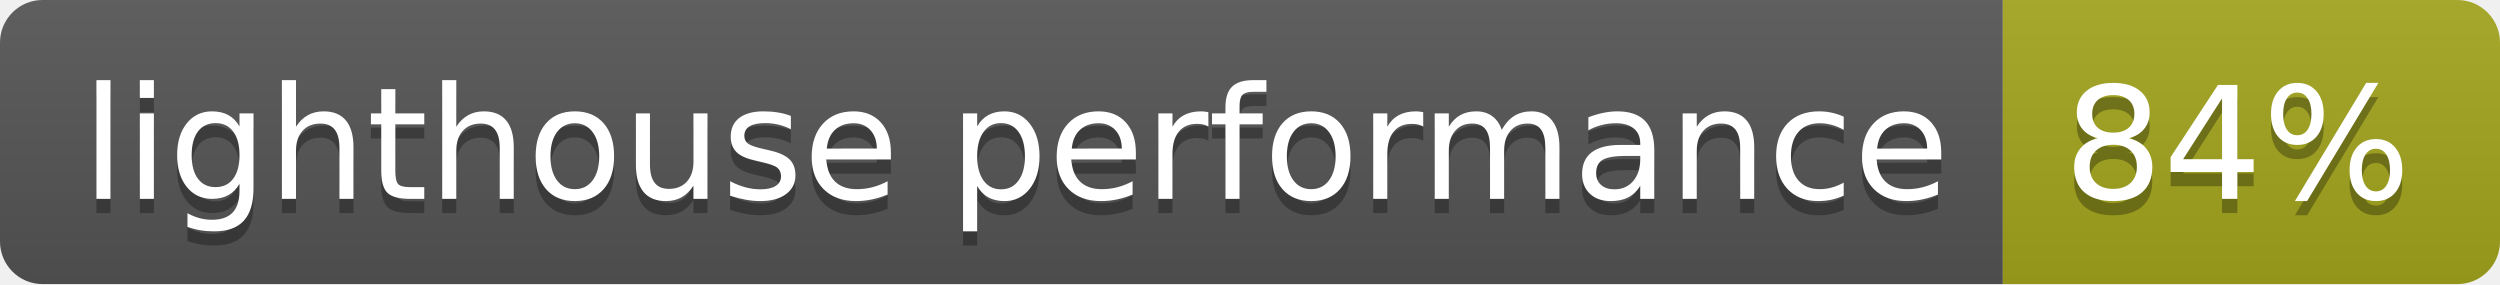
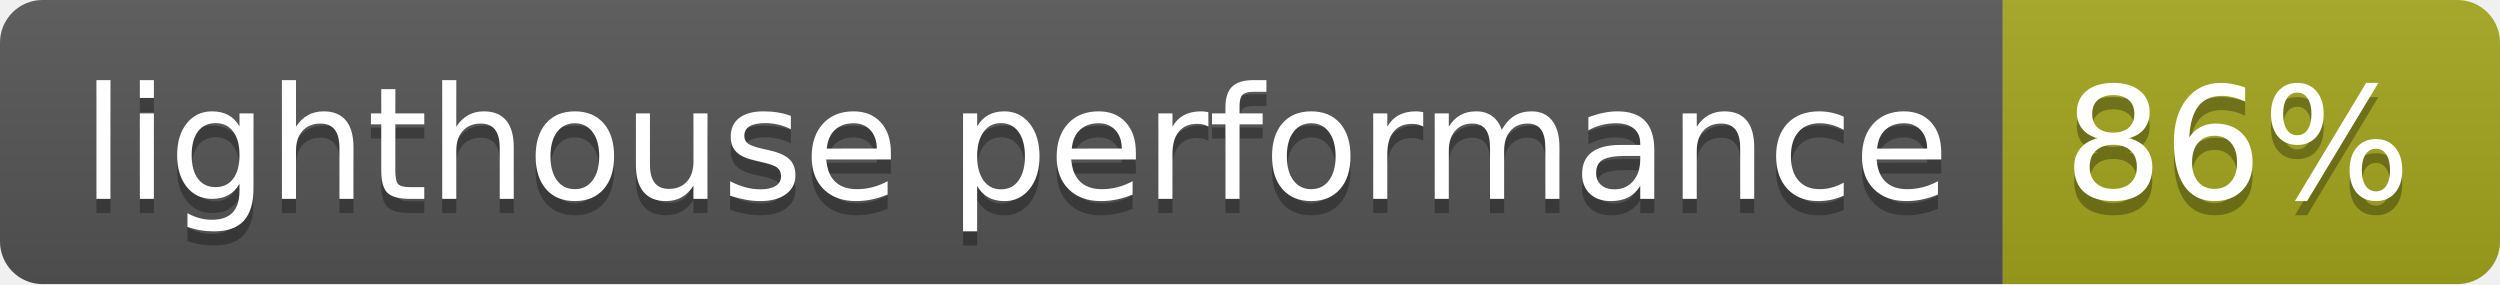
<svg xmlns="http://www.w3.org/2000/svg" width="176" height="20">
  <linearGradient id="s" x2="0" y2="100%">
    <stop offset="0" stop-color="#bbb" stop-opacity=".1" />
    <stop offset="1" stop-opacity=".1" />
  </linearGradient>
  <clipPath id="r">
    <rect width="176" height="20" rx="3" fill="#fff" />
  </clipPath>
  <g clip-path="url(#r)">
    <rect width="141" height="20" fill="#555" />
    <rect x="141" width="35" height="20" fill="#a4a61d" />
    <rect width="176" height="20" fill="url(#s)" />
  </g>
  <g fill="#fff" text-anchor="middle" font-family="Verdana,Geneva,DejaVu Sans,sans-serif" text-rendering="geometricPrecision" font-size="110">
    <text x="715" y="150" fill="#010101" fill-opacity=".3" transform="scale(.1)" textLength="1310">lighthouse performance</text>
    <text x="715" y="140" transform="scale(.1)" textLength="1310">lighthouse performance</text>
-     <text x="1575" y="150" fill="#010101" fill-opacity=".3" transform="scale(.1)" textLength="250">84%</text>
-     <text x="1575" y="140" transform="scale(.1)" textLength="250">84%</text>
+     <text x="1575" y="150" fill="#010101" fill-opacity=".3" transform="scale(.1)" textLength="250">86%</text>
+     <text x="1575" y="140" transform="scale(.1)" textLength="250">86%</text>
  </g>
</svg>
